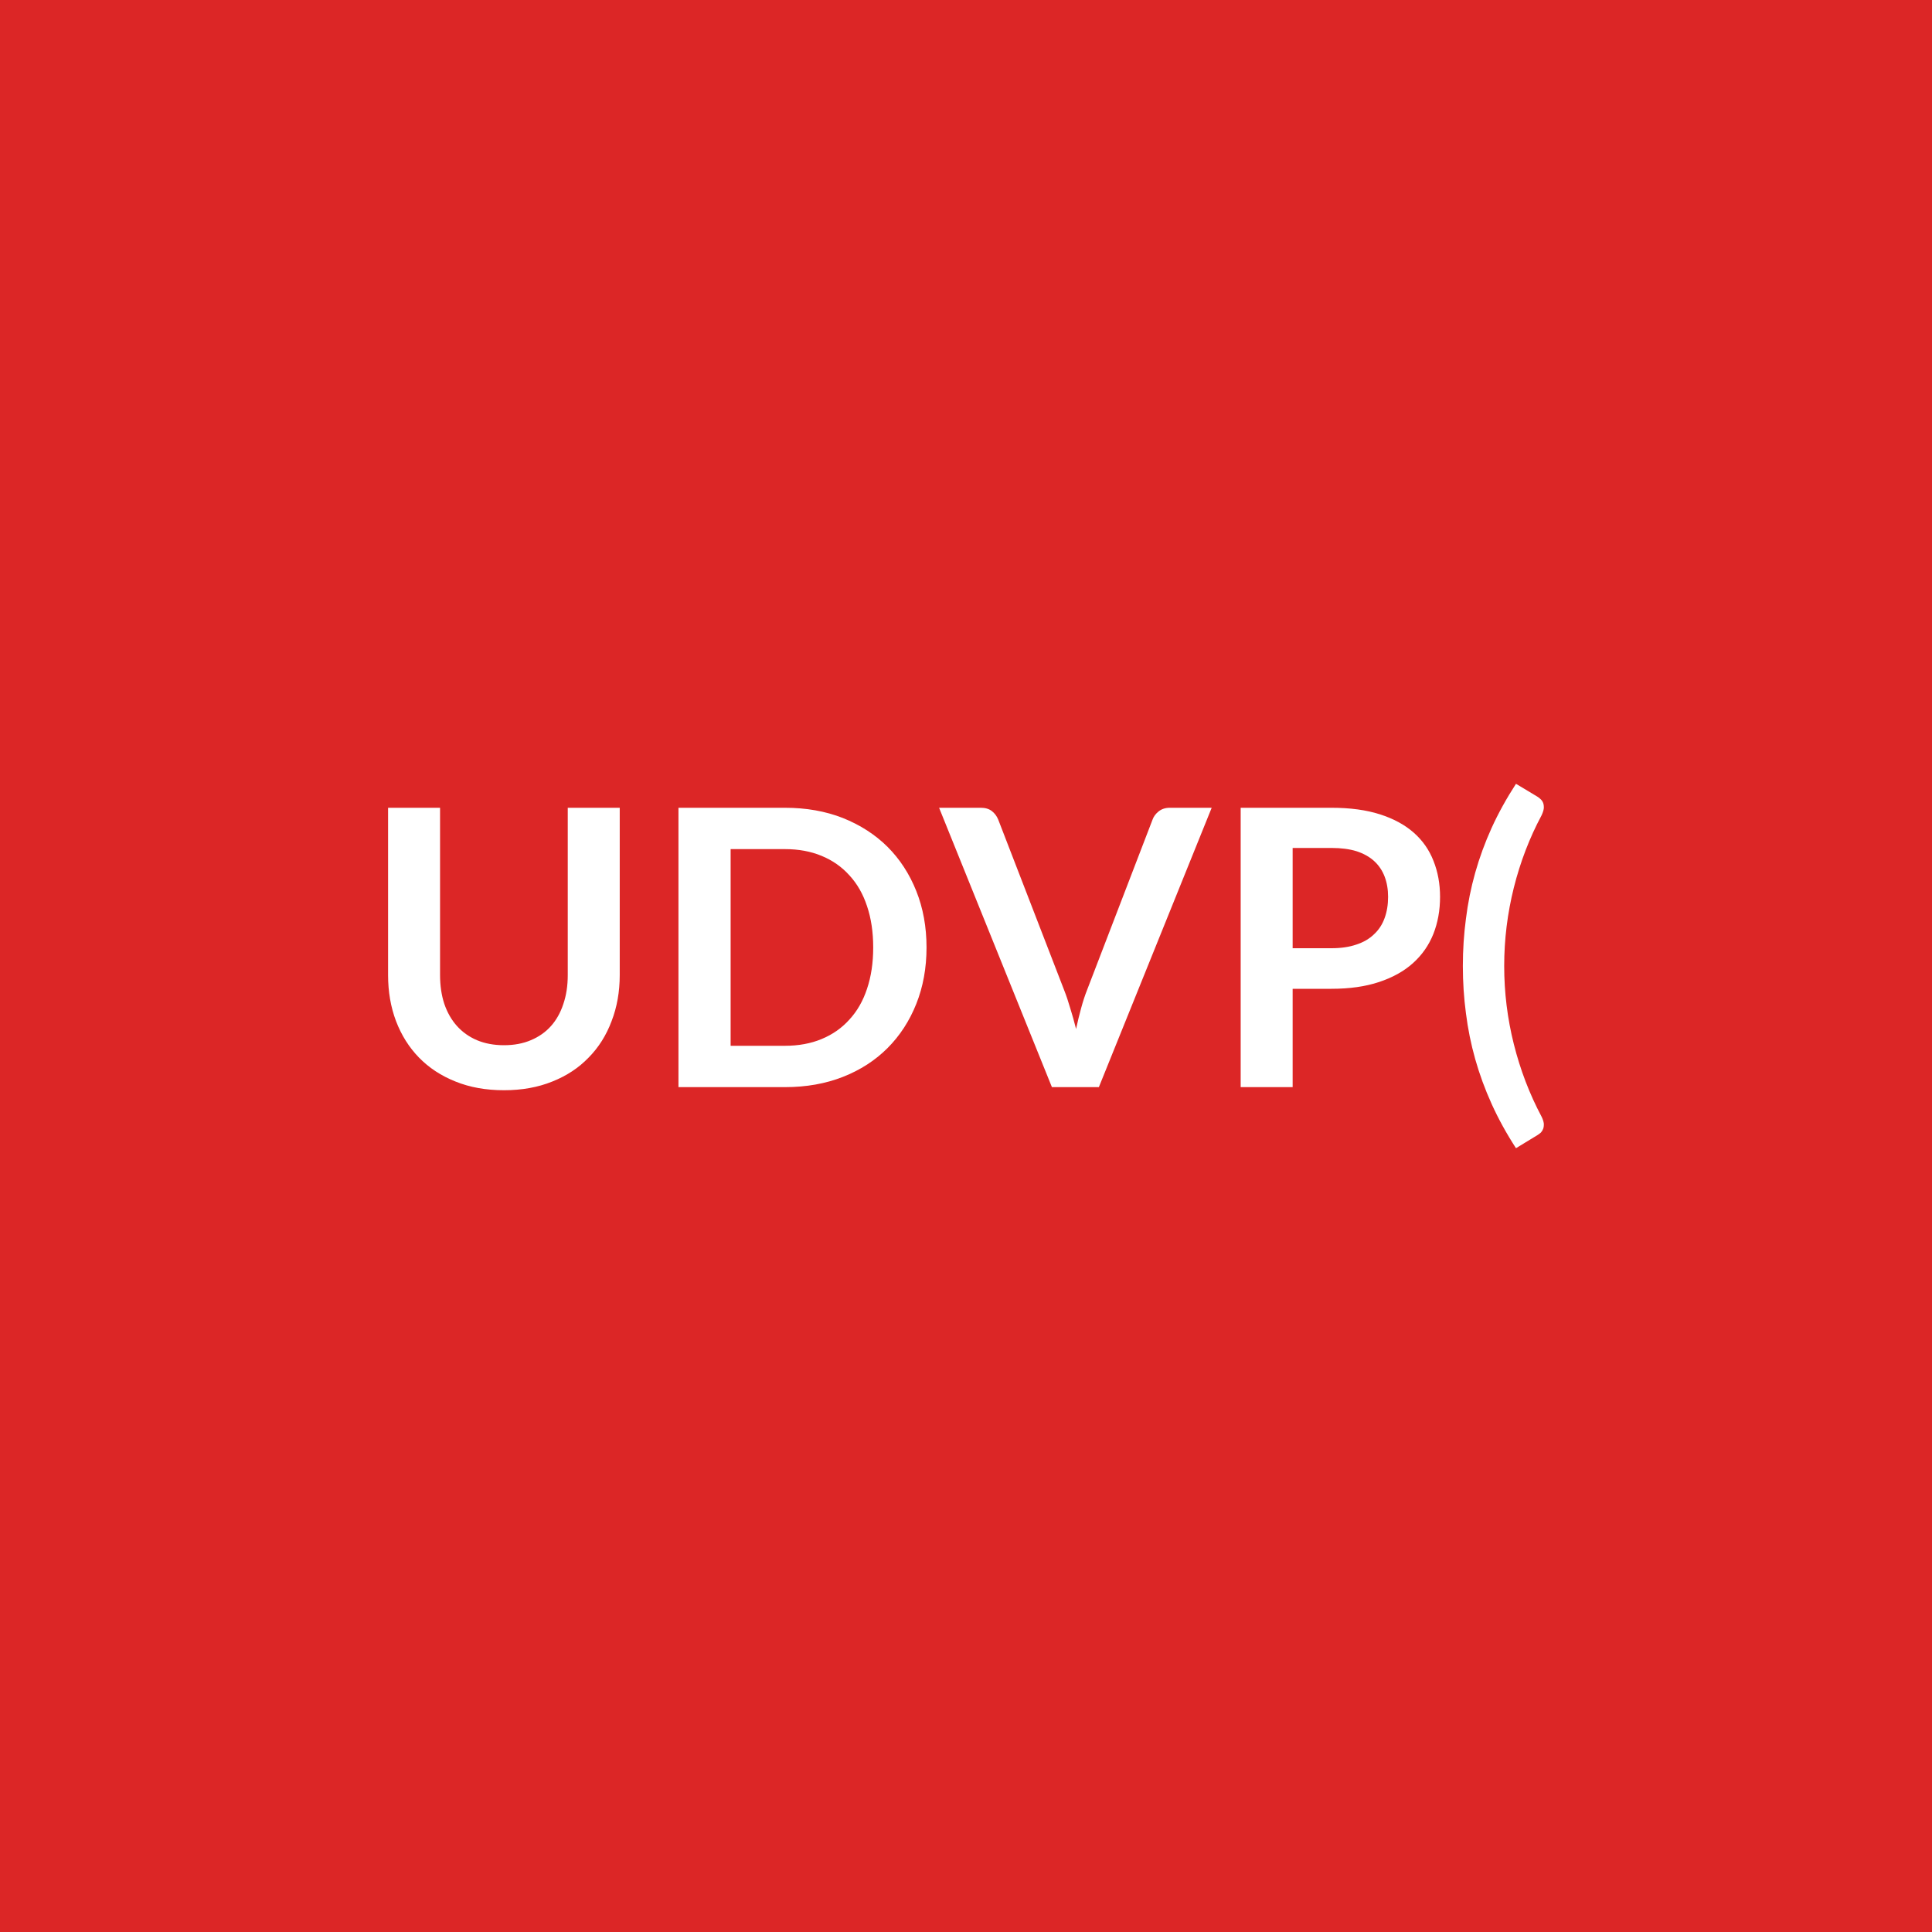
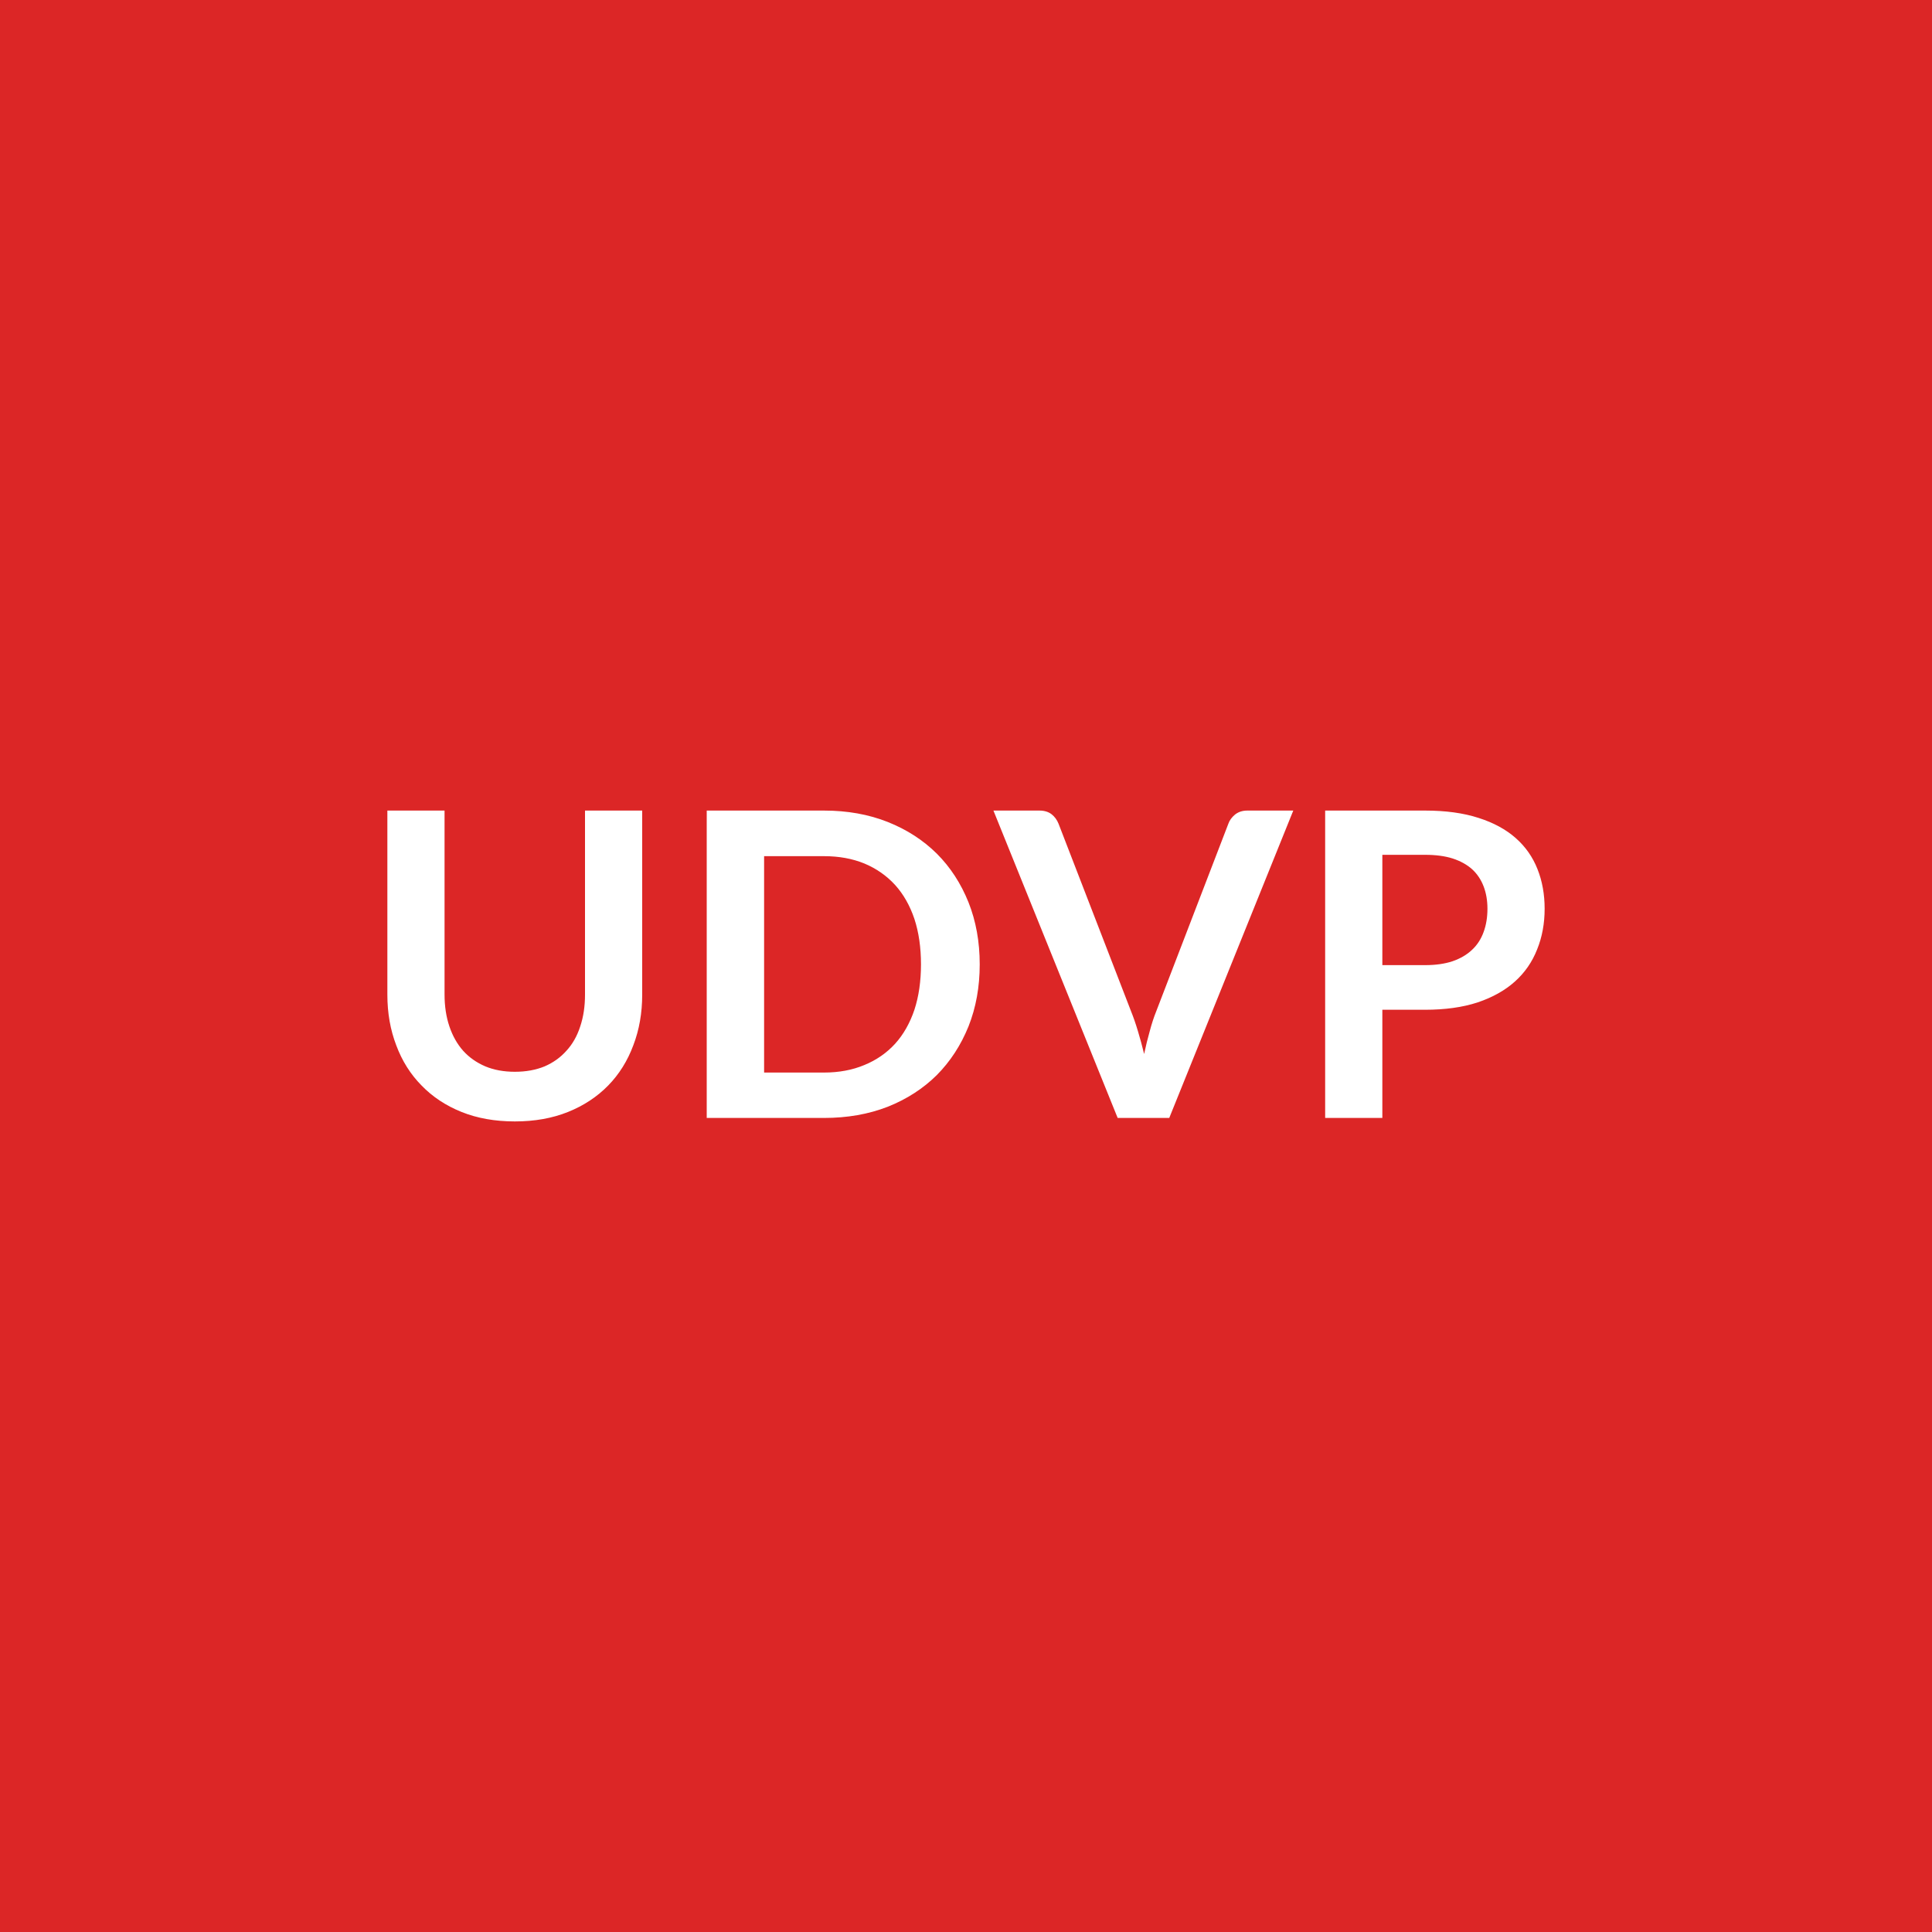
<svg xmlns="http://www.w3.org/2000/svg" width="100" height="100" viewBox="0 0 100 100">
  <rect width="100%" height="100%" fill="#dc2626" />
-   <path fill="#ffffff" d="M26.087 54.1q.78 0 1.39-.26.62-.26 1.04-.73t.64-1.14q.23-.67.23-1.5v-8.66h2.69v8.66q0 1.29-.42 2.38-.41 1.1-1.19 1.89-.77.8-1.88 1.24-1.11.45-2.5.45-1.4 0-2.51-.45-1.11-.44-1.89-1.24-.77-.79-1.19-1.89-.41-1.09-.41-2.38v-8.66h2.69v8.65q0 .83.22 1.5.23.67.65 1.14.43.48 1.04.74.62.26 1.4.26m21.87-5.06q0 1.59-.53 2.92t-1.49 2.29-2.31 1.49-3 .53h-5.51V41.81h5.51q1.65 0 3 .53 1.35.54 2.31 1.49.96.96 1.49 2.29t.53 2.92m-2.76 0q0-1.19-.32-2.14-.31-.94-.91-1.59-.59-.66-1.44-1.01-.84-.35-1.9-.35h-2.81v10.18h2.81q1.06 0 1.9-.35.85-.35 1.44-1.01.6-.65.91-1.59.32-.95.32-2.14m15.35-7.23h2.17l-5.84 14.46h-2.43l-5.84-14.46h2.16q.35 0 .57.17t.33.44l3.41 8.82q.17.43.32.95.16.51.3 1.07.12-.56.26-1.07.14-.52.31-.95l3.39-8.82q.08-.23.31-.42.24-.19.58-.19m6.36 7.27h2.01q.74 0 1.29-.19.55-.18.91-.53.37-.34.55-.84.18-.49.18-1.1 0-.58-.18-1.05t-.54-.8-.91-.51q-.55-.17-1.3-.17h-2.01zm-2.69-7.27h4.7q1.45 0 2.51.34t1.75.95 1.02 1.46q.34.85.34 1.86 0 1.05-.35 1.93-.35.87-1.05 1.5t-1.76.98q-1.05.35-2.46.35h-2.01v5.09h-2.69zM77.857 50q0 2.06.5 4.05t1.43 3.74q.1.2.12.36.01.15-.03.27-.04.11-.12.2-.09.08-.19.14l-1.1.67q-.74-1.14-1.26-2.29t-.85-2.32-.48-2.37q-.16-1.2-.16-2.45t.16-2.45q.15-1.21.48-2.38t.85-2.32q.52-1.14 1.26-2.28l1.1.66q.1.06.19.15.08.08.12.19.04.12.03.27-.02.16-.12.37-.93 1.74-1.43 3.73-.5 2-.5 4.06" />
+   <path fill="#ffffff" d="M26.65 55.475q.86 0 1.54-.28.67-.29 1.13-.81.47-.51.71-1.25.25-.74.25-1.65v-9.53h2.96v9.53q0 1.42-.46 2.62-.45 1.21-1.3 2.08-.86.88-2.08 1.37t-2.75.49q-1.54 0-2.76-.49t-2.07-1.37q-.86-.87-1.31-2.08-.46-1.2-.46-2.62v-9.53h2.96v9.52q0 .91.25 1.65t.71 1.26q.47.52 1.15.81.67.28 1.53.28m24.06-5.56q0 1.75-.58 3.21-.59 1.46-1.64 2.52-1.06 1.05-2.54 1.64-1.49.58-3.3.58h-6.07v-15.91h6.07q1.81 0 3.3.59 1.48.59 2.54 1.64 1.05 1.05 1.64 2.52.58 1.46.58 3.21m-3.04 0q0-1.31-.34-2.35-.35-1.04-1-1.76-.66-.72-1.59-1.11-.93-.38-2.09-.38h-3.1v11.2h3.1q1.16 0 2.09-.39.93-.38 1.59-1.1.65-.72 1-1.76.34-1.04.34-2.35m16.89-7.96h2.38l-6.42 15.91h-2.67l-6.43-15.91h2.38q.38 0 .63.19.24.19.36.49l3.75 9.7q.19.47.36 1.04.17.56.32 1.18.13-.62.29-1.18.15-.57.34-1.04l3.73-9.7q.09-.26.34-.47.26-.21.64-.21m6.99 8h2.21q.82 0 1.42-.2.61-.21 1.01-.59.4-.37.6-.92.2-.54.2-1.21 0-.64-.2-1.16t-.59-.88q-.4-.36-1.01-.56-.6-.19-1.43-.19h-2.21zm-2.96-8h5.17q1.6 0 2.77.38 1.16.37 1.92 1.04t1.13 1.61q.37.93.37 2.05 0 1.15-.39 2.11-.38.97-1.15 1.66t-1.93 1.08q-1.16.38-2.72.38h-2.21v5.6h-2.96z" />
</svg>
